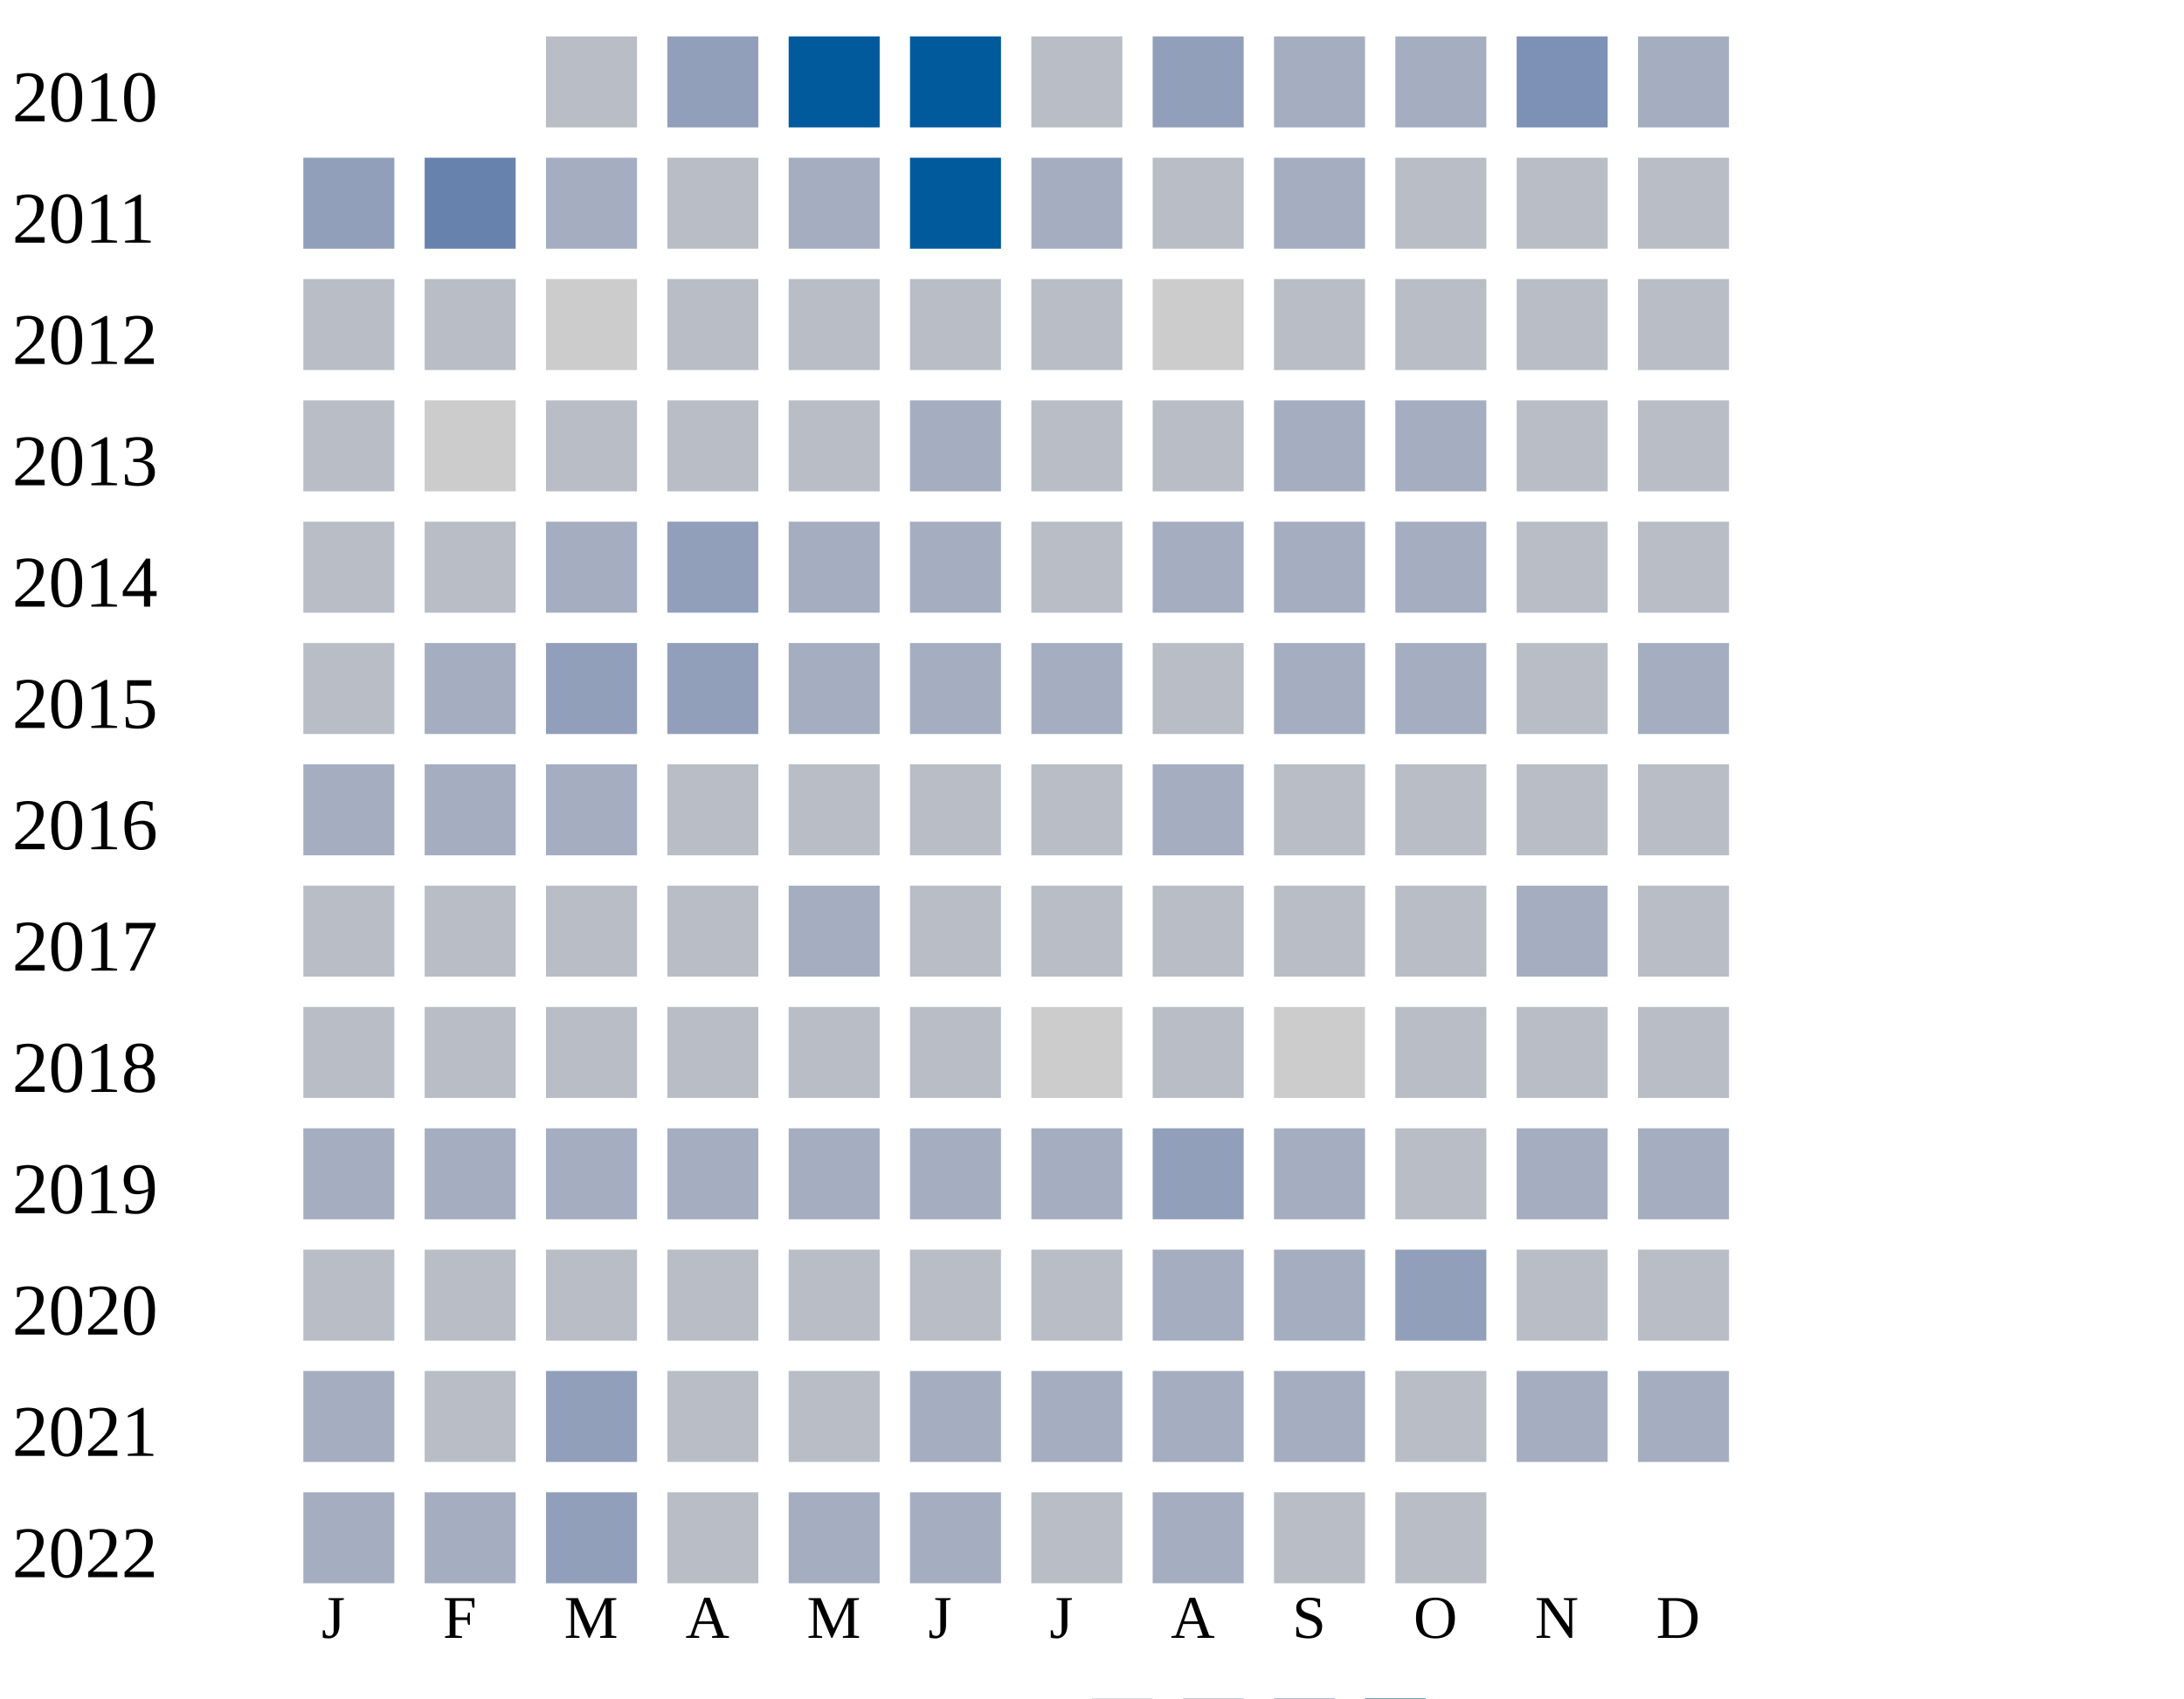
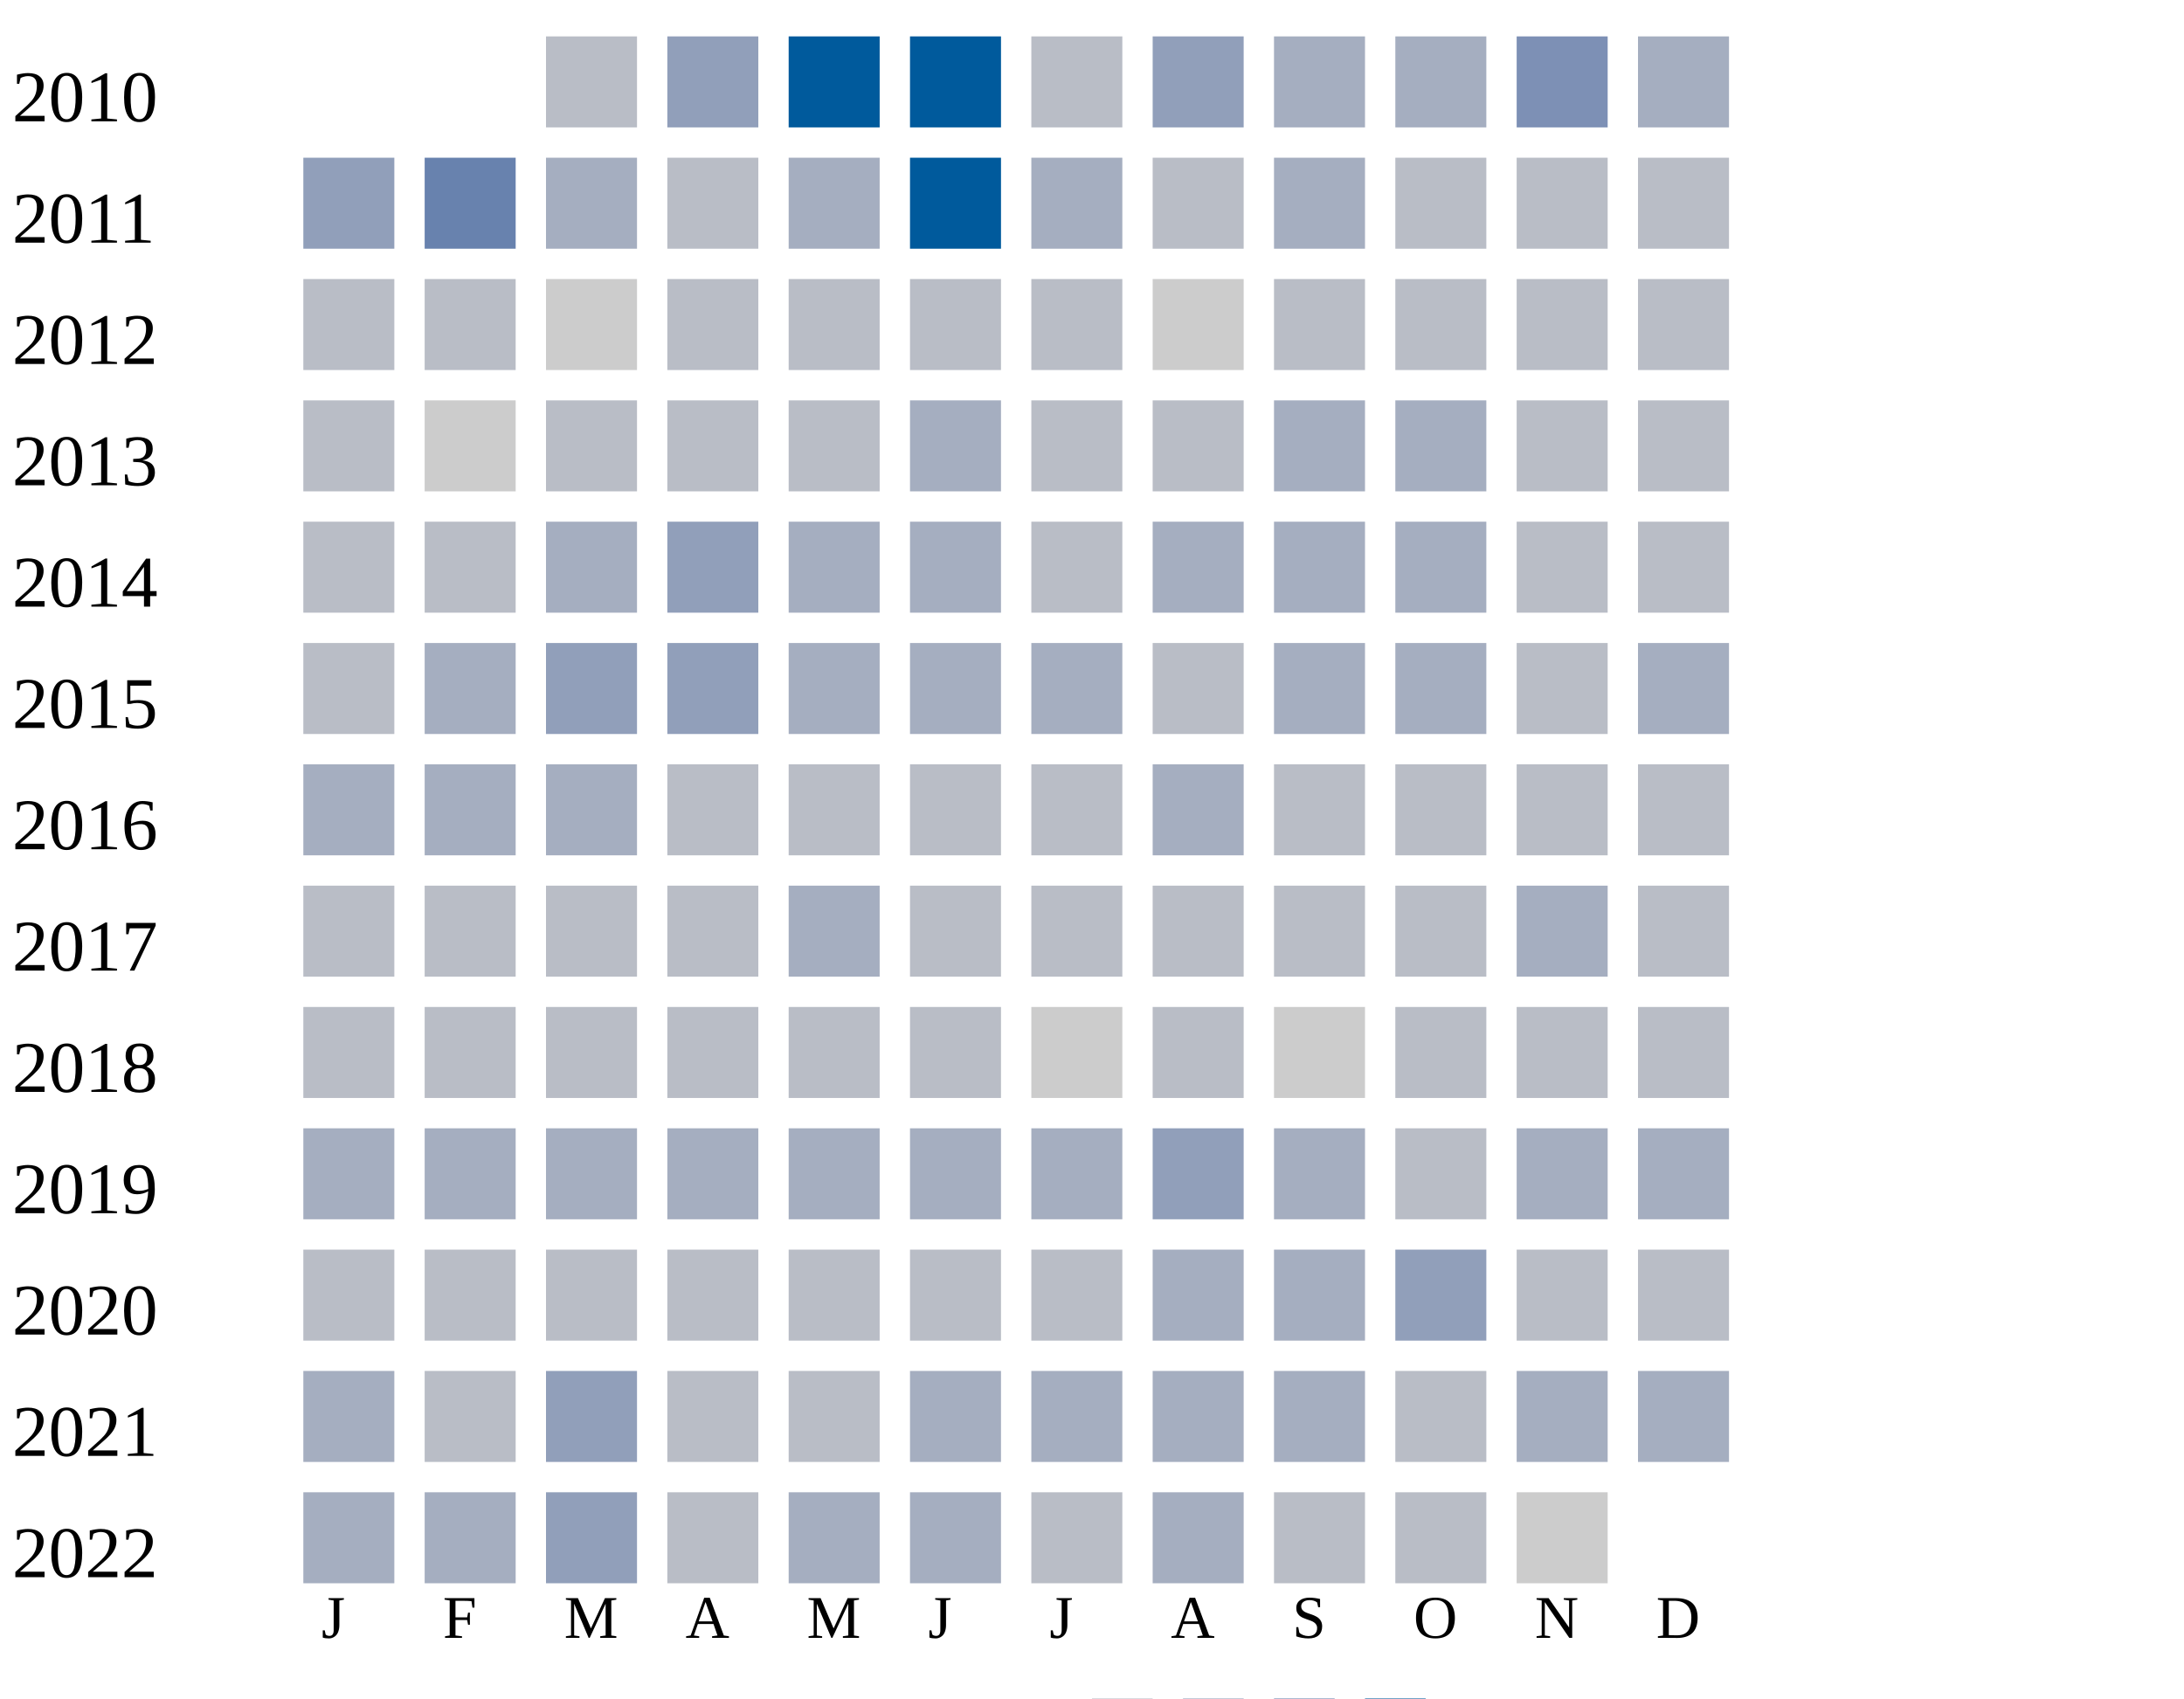
<svg xmlns="http://www.w3.org/2000/svg" width="360" height="280">
  <g transform="translate(0 0)">
    <text x="2" y="20">2010</text>
    <rect x="90" y="6" width="15" height="15" fill="#b9bdc6" />
    <rect x="110" y="6" width="15" height="15" fill="#919fba" />
    <rect x="130" y="6" width="15" height="15" fill="#005a9c" />
    <rect x="150" y="6" width="15" height="15" fill="#005a9c" />
    <rect x="170" y="6" width="15" height="15" fill="#b9bdc6" />
    <rect x="190" y="6" width="15" height="15" fill="#919fba" />
    <rect x="210" y="6" width="15" height="15" fill="#a5aec0" />
    <rect x="230" y="6" width="15" height="15" fill="#a5aec0" />
    <rect x="250" y="6" width="15" height="15" fill="#7d90b5" />
    <rect x="270" y="6" width="15" height="15" fill="#a5aec0" />
  </g>
  <g transform="translate(0 20)">
    <text x="2" y="20">2011</text>
    <rect x="50" y="6" width="15" height="15" fill="#919fba" />
    <rect x="70" y="6" width="15" height="15" fill="#6882ae" />
    <rect x="90" y="6" width="15" height="15" fill="#a5aec0" />
    <rect x="110" y="6" width="15" height="15" fill="#b9bdc6" />
    <rect x="130" y="6" width="15" height="15" fill="#a5aec0" />
    <rect x="150" y="6" width="15" height="15" fill="#005a9c" />
    <rect x="170" y="6" width="15" height="15" fill="#a5aec0" />
    <rect x="190" y="6" width="15" height="15" fill="#b9bdc6" />
    <rect x="210" y="6" width="15" height="15" fill="#a5aec0" />
    <rect x="230" y="6" width="15" height="15" fill="#b9bdc6" />
    <rect x="250" y="6" width="15" height="15" fill="#b9bdc6" />
    <rect x="270" y="6" width="15" height="15" fill="#b9bdc6" />
  </g>
  <g transform="translate(0 40)">
    <text x="2" y="20">2012</text>
    <rect x="50" y="6" width="15" height="15" fill="#b9bdc6" />
    <rect x="70" y="6" width="15" height="15" fill="#b9bdc6" />
    <rect x="90" y="6" width="15" height="15" fill="#cccccc" />
    <rect x="110" y="6" width="15" height="15" fill="#b9bdc6" />
    <rect x="130" y="6" width="15" height="15" fill="#b9bdc6" />
    <rect x="150" y="6" width="15" height="15" fill="#b9bdc6" />
    <rect x="170" y="6" width="15" height="15" fill="#b9bdc6" />
    <rect x="190" y="6" width="15" height="15" fill="#cccccc" />
    <rect x="210" y="6" width="15" height="15" fill="#b9bdc6" />
    <rect x="230" y="6" width="15" height="15" fill="#b9bdc6" />
    <rect x="250" y="6" width="15" height="15" fill="#b9bdc6" />
    <rect x="270" y="6" width="15" height="15" fill="#b9bdc6" />
  </g>
  <g transform="translate(0 60)">
    <text x="2" y="20">2013</text>
    <rect x="50" y="6" width="15" height="15" fill="#b9bdc6" />
    <rect x="70" y="6" width="15" height="15" fill="#cccccc" />
    <rect x="90" y="6" width="15" height="15" fill="#b9bdc6" />
    <rect x="110" y="6" width="15" height="15" fill="#b9bdc6" />
    <rect x="130" y="6" width="15" height="15" fill="#b9bdc6" />
    <rect x="150" y="6" width="15" height="15" fill="#a5aec0" />
    <rect x="170" y="6" width="15" height="15" fill="#b9bdc6" />
    <rect x="190" y="6" width="15" height="15" fill="#b9bdc6" />
    <rect x="210" y="6" width="15" height="15" fill="#a5aec0" />
    <rect x="230" y="6" width="15" height="15" fill="#a5aec0" />
    <rect x="250" y="6" width="15" height="15" fill="#b9bdc6" />
    <rect x="270" y="6" width="15" height="15" fill="#b9bdc6" />
  </g>
  <g transform="translate(0 80)">
    <text x="2" y="20">2014</text>
    <rect x="50" y="6" width="15" height="15" fill="#b9bdc6" />
    <rect x="70" y="6" width="15" height="15" fill="#b9bdc6" />
    <rect x="90" y="6" width="15" height="15" fill="#a5aec0" />
    <rect x="110" y="6" width="15" height="15" fill="#919fba" />
    <rect x="130" y="6" width="15" height="15" fill="#a5aec0" />
    <rect x="150" y="6" width="15" height="15" fill="#a5aec0" />
    <rect x="170" y="6" width="15" height="15" fill="#b9bdc6" />
    <rect x="190" y="6" width="15" height="15" fill="#a5aec0" />
    <rect x="210" y="6" width="15" height="15" fill="#a5aec0" />
    <rect x="230" y="6" width="15" height="15" fill="#a5aec0" />
    <rect x="250" y="6" width="15" height="15" fill="#b9bdc6" />
    <rect x="270" y="6" width="15" height="15" fill="#b9bdc6" />
  </g>
  <g transform="translate(0 100)">
    <text x="2" y="20">2015</text>
    <rect x="50" y="6" width="15" height="15" fill="#b9bdc6" />
    <rect x="70" y="6" width="15" height="15" fill="#a5aec0" />
    <rect x="90" y="6" width="15" height="15" fill="#919fba" />
    <rect x="110" y="6" width="15" height="15" fill="#919fba" />
    <rect x="130" y="6" width="15" height="15" fill="#a5aec0" />
    <rect x="150" y="6" width="15" height="15" fill="#a5aec0" />
    <rect x="170" y="6" width="15" height="15" fill="#a5aec0" />
    <rect x="190" y="6" width="15" height="15" fill="#b9bdc6" />
    <rect x="210" y="6" width="15" height="15" fill="#a5aec0" />
    <rect x="230" y="6" width="15" height="15" fill="#a5aec0" />
    <rect x="250" y="6" width="15" height="15" fill="#b9bdc6" />
    <rect x="270" y="6" width="15" height="15" fill="#a5aec0" />
  </g>
  <g transform="translate(0 120)">
    <text x="2" y="20">2016</text>
    <rect x="50" y="6" width="15" height="15" fill="#a5aec0" />
    <rect x="70" y="6" width="15" height="15" fill="#a5aec0" />
    <rect x="90" y="6" width="15" height="15" fill="#a5aec0" />
    <rect x="110" y="6" width="15" height="15" fill="#b9bdc6" />
    <rect x="130" y="6" width="15" height="15" fill="#b9bdc6" />
    <rect x="150" y="6" width="15" height="15" fill="#b9bdc6" />
    <rect x="170" y="6" width="15" height="15" fill="#b9bdc6" />
    <rect x="190" y="6" width="15" height="15" fill="#a5aec0" />
    <rect x="210" y="6" width="15" height="15" fill="#b9bdc6" />
    <rect x="230" y="6" width="15" height="15" fill="#b9bdc6" />
    <rect x="250" y="6" width="15" height="15" fill="#b9bdc6" />
    <rect x="270" y="6" width="15" height="15" fill="#b9bdc6" />
  </g>
  <g transform="translate(0 140)">
    <text x="2" y="20">2017</text>
    <rect x="50" y="6" width="15" height="15" fill="#b9bdc6" />
    <rect x="70" y="6" width="15" height="15" fill="#b9bdc6" />
    <rect x="90" y="6" width="15" height="15" fill="#b9bdc6" />
    <rect x="110" y="6" width="15" height="15" fill="#b9bdc6" />
    <rect x="130" y="6" width="15" height="15" fill="#a5aec0" />
    <rect x="150" y="6" width="15" height="15" fill="#b9bdc6" />
    <rect x="170" y="6" width="15" height="15" fill="#b9bdc6" />
    <rect x="190" y="6" width="15" height="15" fill="#b9bdc6" />
    <rect x="210" y="6" width="15" height="15" fill="#b9bdc6" />
    <rect x="230" y="6" width="15" height="15" fill="#b9bdc6" />
    <rect x="250" y="6" width="15" height="15" fill="#a5aec0" />
    <rect x="270" y="6" width="15" height="15" fill="#b9bdc6" />
  </g>
  <g transform="translate(0 160)">
    <text x="2" y="20">2018</text>
    <rect x="50" y="6" width="15" height="15" fill="#b9bdc6" />
    <rect x="70" y="6" width="15" height="15" fill="#b9bdc6" />
    <rect x="90" y="6" width="15" height="15" fill="#b9bdc6" />
    <rect x="110" y="6" width="15" height="15" fill="#b9bdc6" />
    <rect x="130" y="6" width="15" height="15" fill="#b9bdc6" />
    <rect x="150" y="6" width="15" height="15" fill="#b9bdc6" />
    <rect x="170" y="6" width="15" height="15" fill="#cccccc" />
    <rect x="190" y="6" width="15" height="15" fill="#b9bdc6" />
    <rect x="210" y="6" width="15" height="15" fill="#cccccc" />
    <rect x="230" y="6" width="15" height="15" fill="#b9bdc6" />
    <rect x="250" y="6" width="15" height="15" fill="#b9bdc6" />
    <rect x="270" y="6" width="15" height="15" fill="#b9bdc6" />
  </g>
  <g transform="translate(0 180)">
    <text x="2" y="20">2019</text>
    <rect x="50" y="6" width="15" height="15" fill="#a5aec0" />
    <rect x="70" y="6" width="15" height="15" fill="#a5aec0" />
    <rect x="90" y="6" width="15" height="15" fill="#a5aec0" />
    <rect x="110" y="6" width="15" height="15" fill="#a5aec0" />
    <rect x="130" y="6" width="15" height="15" fill="#a5aec0" />
    <rect x="150" y="6" width="15" height="15" fill="#a5aec0" />
    <rect x="170" y="6" width="15" height="15" fill="#a5aec0" />
    <rect x="190" y="6" width="15" height="15" fill="#919fba" />
    <rect x="210" y="6" width="15" height="15" fill="#a5aec0" />
    <rect x="230" y="6" width="15" height="15" fill="#b9bdc6" />
    <rect x="250" y="6" width="15" height="15" fill="#a5aec0" />
    <rect x="270" y="6" width="15" height="15" fill="#a5aec0" />
  </g>
  <g transform="translate(0 200)">
    <text x="2" y="20">2020</text>
    <rect x="50" y="6" width="15" height="15" fill="#b9bdc6" />
    <rect x="70" y="6" width="15" height="15" fill="#b9bdc6" />
    <rect x="90" y="6" width="15" height="15" fill="#b9bdc6" />
    <rect x="110" y="6" width="15" height="15" fill="#b9bdc6" />
    <rect x="130" y="6" width="15" height="15" fill="#b9bdc6" />
    <rect x="150" y="6" width="15" height="15" fill="#b9bdc6" />
    <rect x="170" y="6" width="15" height="15" fill="#b9bdc6" />
    <rect x="190" y="6" width="15" height="15" fill="#a5aec0" />
    <rect x="210" y="6" width="15" height="15" fill="#a5aec0" />
    <rect x="230" y="6" width="15" height="15" fill="#919fba" />
    <rect x="250" y="6" width="15" height="15" fill="#b9bdc6" />
    <rect x="270" y="6" width="15" height="15" fill="#b9bdc6" />
  </g>
  <g transform="translate(0 220)">
    <text x="2" y="20">2021</text>
    <rect x="50" y="6" width="15" height="15" fill="#a5aec0" />
    <rect x="70" y="6" width="15" height="15" fill="#b9bdc6" />
    <rect x="90" y="6" width="15" height="15" fill="#919fba" />
    <rect x="110" y="6" width="15" height="15" fill="#b9bdc6" />
    <rect x="130" y="6" width="15" height="15" fill="#b9bdc6" />
    <rect x="150" y="6" width="15" height="15" fill="#a5aec0" />
    <rect x="170" y="6" width="15" height="15" fill="#a5aec0" />
    <rect x="190" y="6" width="15" height="15" fill="#a5aec0" />
    <rect x="210" y="6" width="15" height="15" fill="#a5aec0" />
    <rect x="230" y="6" width="15" height="15" fill="#b9bdc6" />
    <rect x="250" y="6" width="15" height="15" fill="#a5aec0" />
    <rect x="270" y="6" width="15" height="15" fill="#a5aec0" />
  </g>
  <g transform="translate(0 240)">
    <text x="2" y="20">2022</text>
    <rect x="50" y="6" width="15" height="15" fill="#a5aec0" />
    <rect x="70" y="6" width="15" height="15" fill="#a5aec0" />
    <rect x="90" y="6" width="15" height="15" fill="#919fba" />
    <rect x="110" y="6" width="15" height="15" fill="#b9bdc6" />
    <rect x="130" y="6" width="15" height="15" fill="#a5aec0" />
    <rect x="150" y="6" width="15" height="15" fill="#a5aec0" />
    <rect x="170" y="6" width="15" height="15" fill="#b9bdc6" />
    <rect x="190" y="6" width="15" height="15" fill="#a5aec0" />
    <rect x="210" y="6" width="15" height="15" fill="#b9bdc6" />
    <rect x="230" y="6" width="15" height="15" fill="#b9bdc6" />
+     <rect x="250" y="6" width="15" height="15" fill="#cccccc" />
  </g>
  <text style="font-size: 10px; text-align: center" x="53" y="270">J</text>
  <text style="font-size: 10px; text-align: center" x="73" y="270">F</text>
  <text style="font-size: 10px; text-align: center" x="93" y="270">M</text>
  <text style="font-size: 10px; text-align: center" x="113" y="270">A</text>
  <text style="font-size: 10px; text-align: center" x="133" y="270">M</text>
  <text style="font-size: 10px; text-align: center" x="153" y="270">J</text>
  <text style="font-size: 10px; text-align: center" x="173" y="270">J</text>
  <text style="font-size: 10px; text-align: center" x="193" y="270">A</text>
  <text style="font-size: 10px; text-align: center" x="213" y="270">S</text>
  <text style="font-size: 10px; text-align: center" x="233" y="270">O</text>
  <text style="font-size: 10px; text-align: center" x="253" y="270">N</text>
  <text style="font-size: 10px; text-align: center" x="273" y="270">D</text>
  <text style="font-size: 10px;" x="155" y="289">Less</text>
  <rect fill="#b9bdc6" width="10" height="10" x="180" y="280" />
  <rect fill="#919fba" width="10" height="10" x="195" y="280" />
  <rect fill="#6882ae" width="10" height="10" x="210" y="280" />
  <rect fill="#005a9c" width="10" height="10" x="225" y="280" />
  <text x="240" y="289" style="font-size: 10px;">More</text>
</svg>
